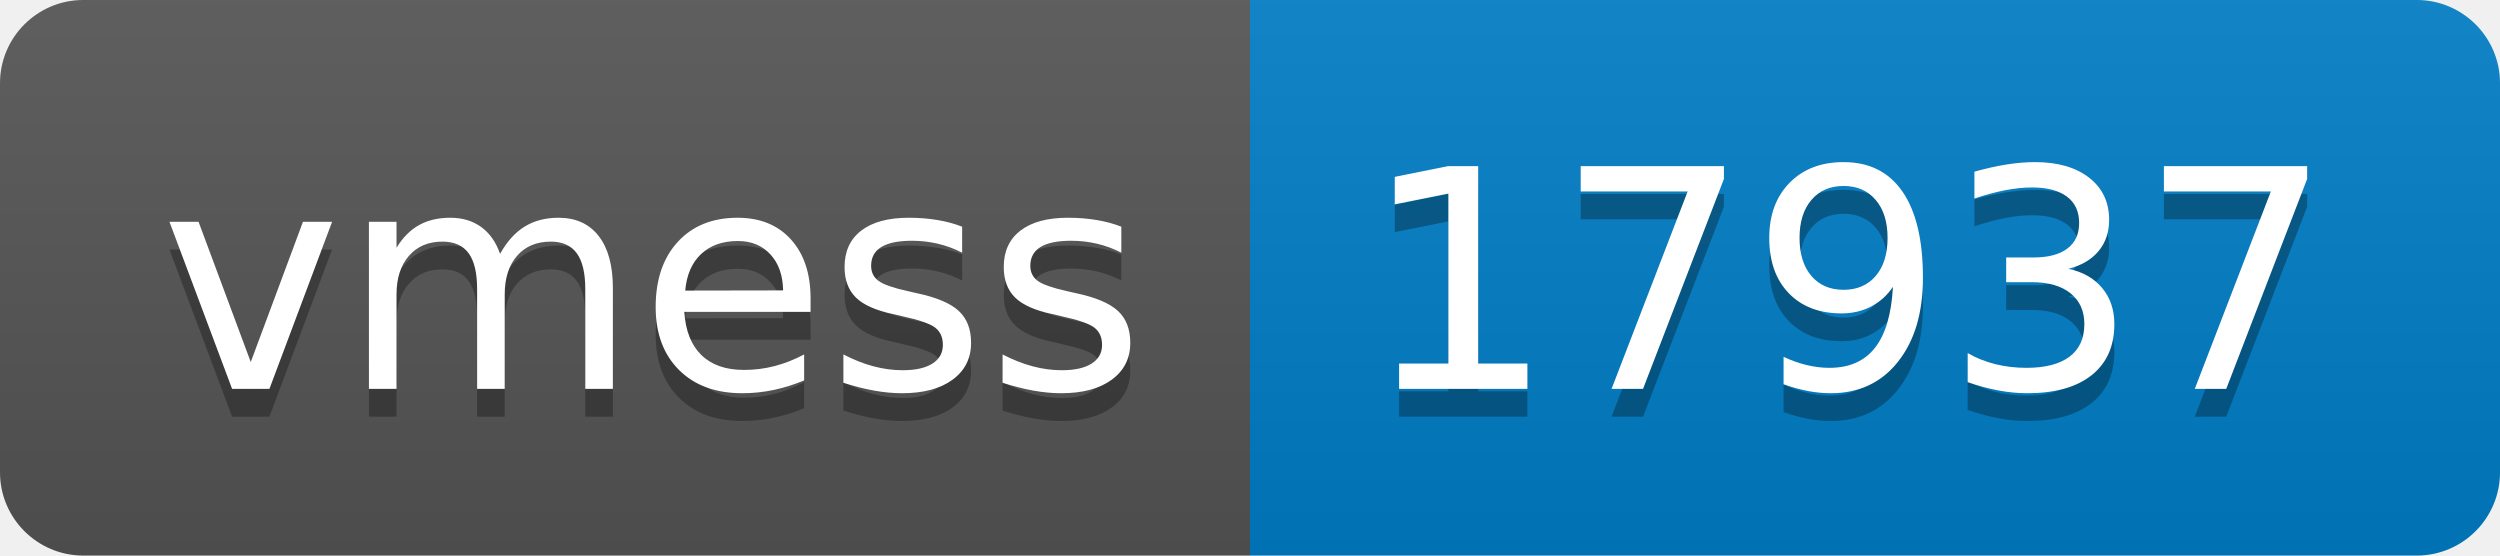
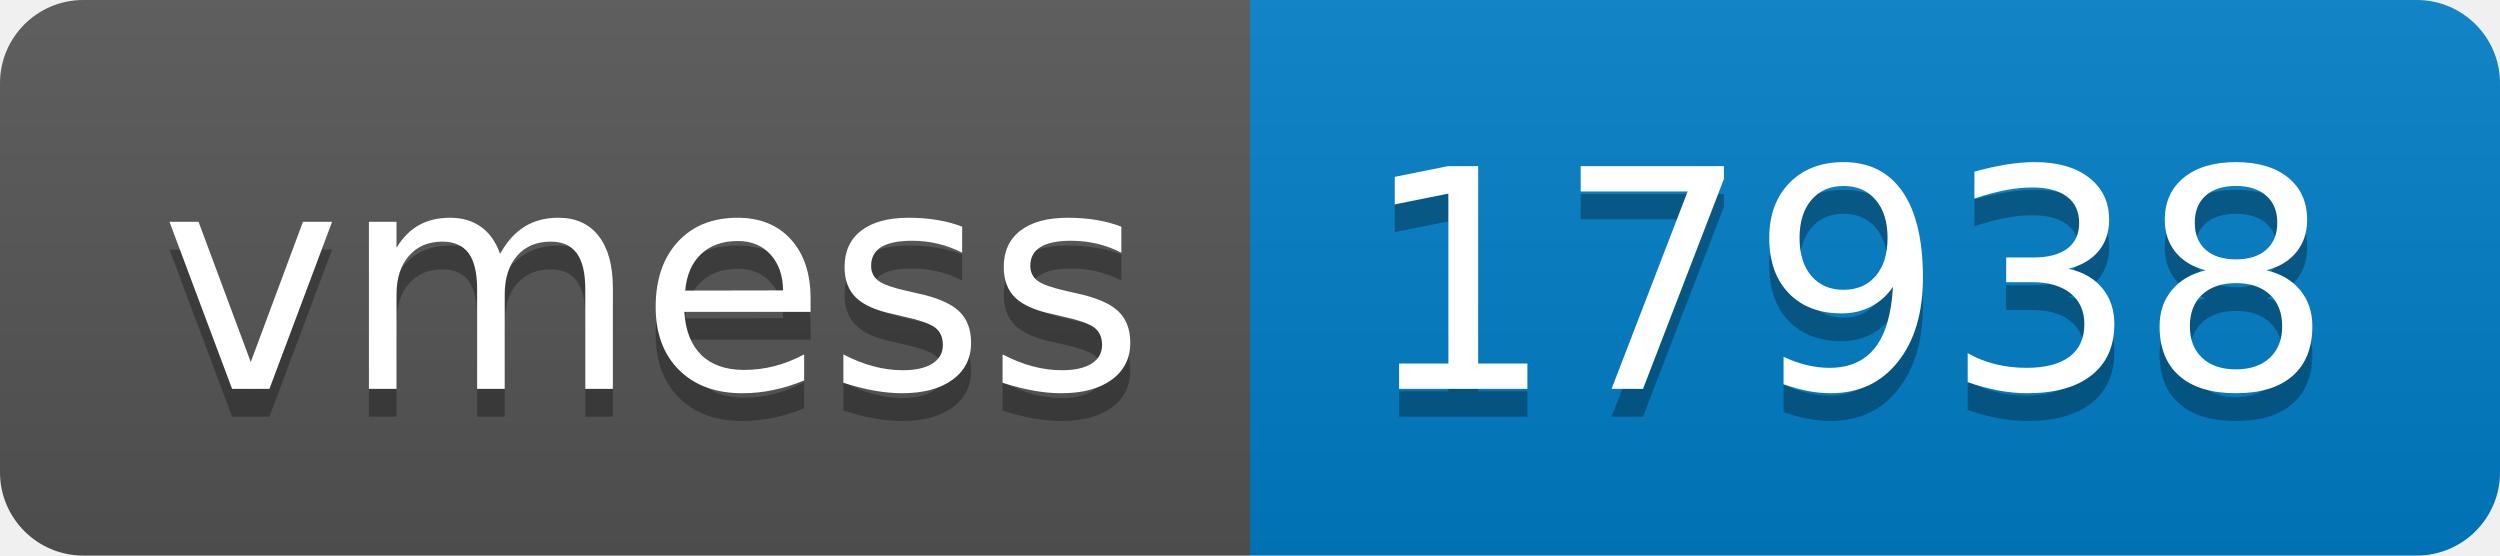
- <svg xmlns="http://www.w3.org/2000/svg" width="90" height="20" role="img" aria-label="vmess: 17937">
+ <svg xmlns="http://www.w3.org/2000/svg" width="90" height="20" role="img" aria-label="vmess: 17938">
  <linearGradient id="s" x2="0" y2="100%">
    <stop offset="0" stop-color="#bbb" stop-opacity=".1" />
    <stop offset="1" stop-opacity=".1" />
  </linearGradient>
  <clipPath id="r">
    <rect width="90" height="20" rx="3" fill="#fff" />
  </clipPath>
  <g clip-path="url(#r)">
    <rect width="45" height="20" fill="#555" />
    <rect x="45" width="45" height="20" fill="#007ec6" />
    <rect width="90" height="20" fill="url(#s)" />
  </g>
  <g fill="#fff" text-anchor="middle" font-family="Verdana,Geneva,DejaVu Sans,sans-serif" text-rendering="geometricPrecision" font-size="110">
    <text aria-hidden="true" x="235" y="150" fill="#010101" fill-opacity=".3" transform="scale(.1)" textLength="350">vmess</text>
    <text x="235" y="140" transform="scale(.1)" fill="#fff" textLength="350">vmess</text>
-     <text aria-hidden="true" x="665" y="150" fill="#010101" fill-opacity=".3" transform="scale(.1)" textLength="350">17937</text>
-     <text x="665" y="140" transform="scale(.1)" fill="#fff" textLength="350">17937</text>
+     <text aria-hidden="true" x="665" y="150" fill="#010101" fill-opacity=".3" transform="scale(.1)" textLength="350">17938</text>
+     <text x="665" y="140" transform="scale(.1)" fill="#fff" textLength="350">17938</text>
  </g>
</svg>
